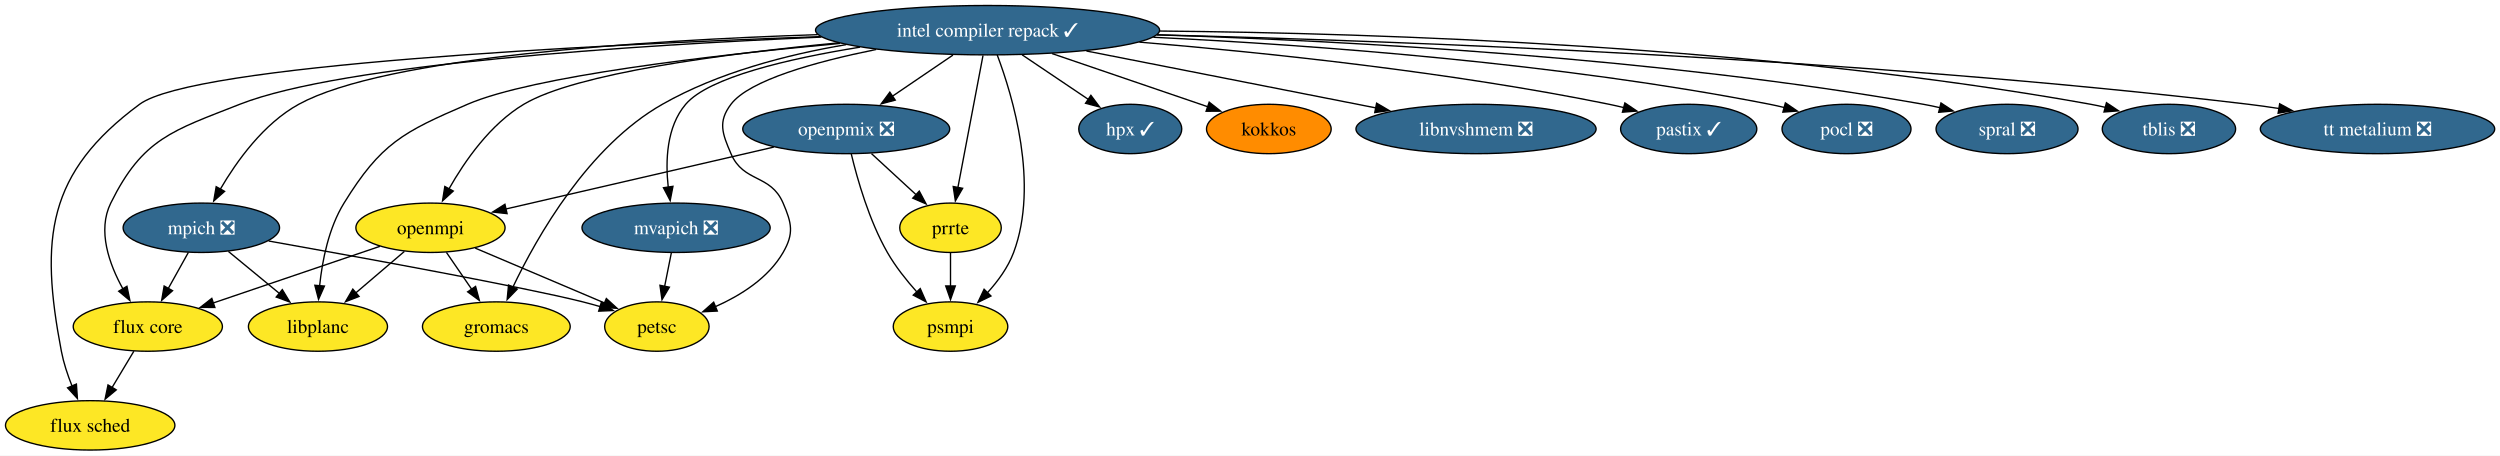
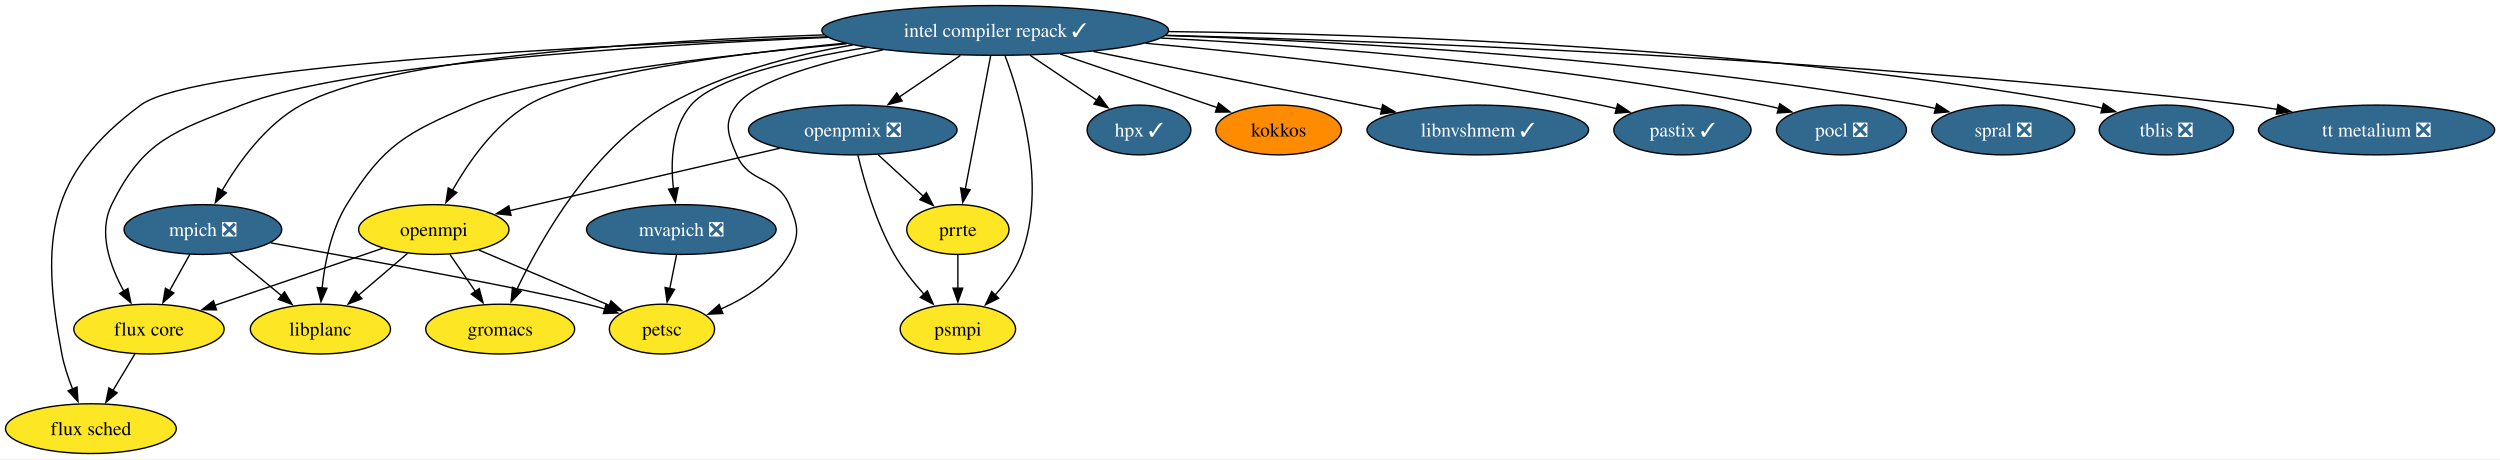
- <svg xmlns="http://www.w3.org/2000/svg" xmlns:xlink="http://www.w3.org/1999/xlink" width="1822pt" height="332pt" viewBox="0.00 0.00 1822.00 332.00">
+ <svg xmlns="http://www.w3.org/2000/svg" xmlns:xlink="http://www.w3.org/1999/xlink" width="1808pt" height="332pt" viewBox="0.00 0.00 1808.00 332.00">
  <g id="graph0" class="graph" transform="scale(1 1) rotate(0) translate(4 328)">
-     <polygon fill="white" stroke="none" points="-4,4 -4,-328 1818.14,-328 1818.14,4 -4,4" />
+     <polygon fill="white" stroke="none" points="-4,4 -4,-328 1804.14,-328 1804.14,4 -4,4" />
    <g id="node1" class="node">
      <g id="a_node1">
        <a xlink:href="https://github.com/conda-forge/flux-core-feedstock" xlink:title="flux core">
          <ellipse fill="#fde725" stroke="black" cx="103.73" cy="-90" rx="54.36" ry="18" />
          <text xml:space="preserve" text-anchor="middle" x="103.73" y="-85.33" font-family="Times,serif" font-size="14.00">flux core</text>
        </a>
      </g>
    </g>
    <g id="node2" class="node">
      <g id="a_node2">
        <a xlink:href="https://github.com/conda-forge/flux-sched-feedstock" xlink:title="flux sched">
          <ellipse fill="#fde725" stroke="black" cx="61.73" cy="-18" rx="61.73" ry="18" />
          <text xml:space="preserve" text-anchor="middle" x="61.73" y="-13.32" font-family="Times,serif" font-size="14.00">flux sched</text>
        </a>
      </g>
    </g>
    <g id="edge1" class="edge">
      <path fill="none" stroke="black" d="M93.56,-72.05C88.77,-64.06 82.93,-54.33 77.57,-45.4" />
      <polygon fill="black" stroke="black" points="80.73,-43.86 72.58,-37.09 74.73,-47.46 80.73,-43.86" />
    </g>
    <g id="node3" class="node">
      <g id="a_node3">
        <a xlink:href="https://github.com/conda-forge/gromacs-feedstock" xlink:title="gromacs">
          <ellipse fill="#fde725" stroke="black" cx="357.73" cy="-90" rx="53.84" ry="18" />
          <text xml:space="preserve" text-anchor="middle" x="357.73" y="-85.33" font-family="Times,serif" font-size="14.00">gromacs</text>
        </a>
      </g>
    </g>
    <g id="node4" class="node">
      <g id="a_node4">
        <a xlink:href="https://github.com/conda-forge/hpx-feedstock/pull/70" xlink:title="hpx ✓">
          <ellipse fill="#31688e" stroke="black" cx="819.73" cy="-234" rx="37.53" ry="18" />
          <text xml:space="preserve" text-anchor="middle" x="819.73" y="-229.32" font-family="Times,serif" font-size="14.00" fill="white">hpx ✓</text>
        </a>
      </g>
    </g>
    <g id="node5" class="node">
      <g id="a_node5">
        <a xlink:href="https://github.com/conda-forge/intel-compiler-repack-feedstock/pull/100" xlink:title="intel compiler repack ✓">
          <ellipse fill="#31688e" stroke="black" cx="715.73" cy="-306" rx="125.39" ry="18" />
          <text xml:space="preserve" text-anchor="middle" x="715.73" y="-301.32" font-family="Times,serif" font-size="14.00" fill="white">intel compiler repack ✓</text>
        </a>
      </g>
    </g>
    <g id="edge2" class="edge">
      <path fill="none" stroke="black" d="M594.67,-300.96C458.1,-295.05 245.3,-281.38 170.73,-252 121.77,-232.71 100.03,-227.19 76.73,-180 66.83,-159.94 75.55,-135.52 85.65,-117.33" />
      <polygon fill="black" stroke="black" points="88.51,-119.36 90.67,-108.98 82.52,-115.75 88.51,-119.36" />
    </g>
    <g id="edge3" class="edge">
      <path fill="none" stroke="black" d="M593.92,-301.34C425.19,-295.25 136.61,-280.75 97.73,-252 30.26,-202.11 25,-154.43 40.73,-72 42.34,-63.54 45.29,-54.71 48.47,-46.74" />
      <polygon fill="black" stroke="black" points="51.68,-48.13 52.41,-37.56 45.25,-45.36 51.68,-48.13" />
    </g>
    <g id="edge4" class="edge">
      <path fill="none" stroke="black" d="M612.62,-295.46C569.15,-288.11 519.32,-275.08 478.73,-252 424.78,-221.33 387.48,-155.8 369.67,-118.49" />
      <polygon fill="black" stroke="black" points="372.98,-117.31 365.61,-109.7 366.63,-120.25 372.98,-117.31" />
    </g>
    <g id="edge5" class="edge">
      <path fill="none" stroke="black" d="M740.91,-288.05C755.54,-278.2 774.08,-265.72 789.5,-255.34" />
      <polygon fill="black" stroke="black" points="791.04,-258.53 797.39,-250.04 787.14,-252.72 791.04,-258.53" />
    </g>
    <g id="node6" class="node">
      <g id="a_node6">
        <a xlink:href="https://github.com/conda-forge/kokkos-feedstock" xlink:title="kokkos">
          <ellipse fill="#ff8c00" stroke="black" cx="920.73" cy="-234" rx="45.42" ry="18" />
          <text xml:space="preserve" text-anchor="middle" x="920.73" y="-229.32" font-family="Times,serif" font-size="14.00">kokkos</text>
        </a>
      </g>
    </g>
    <g id="edge6" class="edge">
      <path fill="none" stroke="black" d="M762.76,-288.94C796.85,-277.3 842.66,-261.66 876.17,-250.22" />
      <polygon fill="black" stroke="black" points="877.26,-253.54 885.59,-247 875,-246.92 877.26,-253.54" />
    </g>
    <g id="node7" class="node">
      <g id="a_node7">
-         <a xlink:href="https://github.com/conda-forge/libnvshmem-feedstock/pull/46" xlink:title="libnvshmem ❎">
-           <ellipse fill="#31688e" stroke="black" cx="1071.73" cy="-234" rx="87.51" ry="18" />
-           <text xml:space="preserve" text-anchor="middle" x="1071.73" y="-229.32" font-family="Times,serif" font-size="14.00" fill="white">libnvshmem ❎</text>
+         <a xlink:href="https://github.com/conda-forge/libnvshmem-feedstock/pull/46" xlink:title="libnvshmem ✓">
+           <ellipse fill="#31688e" stroke="black" cx="1064.73" cy="-234" rx="80.14" ry="18" />
+           <text xml:space="preserve" text-anchor="middle" x="1064.73" y="-229.32" font-family="Times,serif" font-size="14.00" fill="white">libnvshmem ✓</text>
        </a>
      </g>
    </g>
    <g id="edge7" class="edge">
-       <path fill="none" stroke="black" d="M787.77,-290.83C849.17,-278.76 937.01,-261.49 998.69,-249.36" />
-       <polygon fill="black" stroke="black" points="999.27,-252.82 1008.41,-247.45 997.92,-245.95 999.27,-252.82" />
+       <path fill="none" stroke="black" d="M786.78,-290.75C847.75,-278.52 935.11,-261 995.54,-248.88" />
+       <polygon fill="black" stroke="black" points="995.9,-252.37 1005.02,-246.98 994.52,-245.51 995.9,-252.37" />
    </g>
    <g id="node8" class="node">
      <g id="a_node8">
        <a xlink:href="https://github.com/conda-forge/libplanc-feedstock" xlink:title="libplanc">
          <ellipse fill="#fde725" stroke="black" cx="227.73" cy="-90" rx="50.68" ry="18" />
          <text xml:space="preserve" text-anchor="middle" x="227.73" y="-85.33" font-family="Times,serif" font-size="14.00">libplanc</text>
        </a>
      </g>
    </g>
    <g id="edge8" class="edge">
      <path fill="none" stroke="black" d="M608.29,-296.36C513.81,-287.6 384.17,-272.44 336.73,-252 289.69,-231.73 273.64,-223.58 246.73,-180 235.55,-161.89 230.87,-138.2 228.95,-119.81" />
      <polygon fill="black" stroke="black" points="232.44,-119.53 228.15,-109.84 225.46,-120.09 232.44,-119.53" />
    </g>
    <g id="node9" class="node">
      <g id="a_node9">
        <a xlink:href="https://github.com/conda-forge/mpich-feedstock/pull/148" xlink:title="mpich ❎">
          <ellipse fill="#31688e" stroke="black" cx="142.73" cy="-162" rx="57" ry="18" />
          <text xml:space="preserve" text-anchor="middle" x="142.73" y="-157.32" font-family="Times,serif" font-size="14.00" fill="white">mpich ❎</text>
        </a>
      </g>
    </g>
    <g id="edge9" class="edge">
      <path fill="none" stroke="black" d="M591.96,-302.76C464.76,-298.55 276.7,-286.51 213.73,-252 188.23,-238.02 168.58,-210.71 156.49,-190.01" />
      <polygon fill="black" stroke="black" points="159.68,-188.54 151.75,-181.5 153.56,-191.94 159.68,-188.54" />
    </g>
    <g id="node10" class="node">
      <g id="a_node10">
        <a xlink:href="https://github.com/conda-forge/mvapich-feedstock/pull/65" xlink:title="mvapich ❎">
          <ellipse fill="#31688e" stroke="black" cx="488.73" cy="-162" rx="68.57" ry="18" />
          <text xml:space="preserve" text-anchor="middle" x="488.73" y="-157.32" font-family="Times,serif" font-size="14.00" fill="white">mvapich ❎</text>
        </a>
      </g>
    </g>
    <g id="edge10" class="edge">
      <path fill="none" stroke="black" d="M622.73,-293.62C570.53,-285.2 512.56,-271.72 495.73,-252 481.73,-235.6 480.88,-210.74 483.02,-191.46" />
      <polygon fill="black" stroke="black" points="486.45,-192.2 484.43,-181.8 479.53,-191.19 486.45,-192.2" />
    </g>
    <g id="node11" class="node">
      <g id="a_node11">
        <a xlink:href="https://github.com/conda-forge/openmpi-feedstock" xlink:title="openmpi">
          <ellipse fill="#fde725" stroke="black" cx="309.73" cy="-162" rx="54.36" ry="18" />
          <text xml:space="preserve" text-anchor="middle" x="309.73" y="-157.32" font-family="Times,serif" font-size="14.00">openmpi</text>
        </a>
      </g>
    </g>
    <g id="edge11" class="edge">
      <path fill="none" stroke="black" d="M607.03,-296.75C523.29,-288.78 415.63,-274.56 377.73,-252 353.4,-237.52 334.75,-210.71 323.18,-190.29" />
      <polygon fill="black" stroke="black" points="326.34,-188.77 318.51,-181.63 320.18,-192.09 326.34,-188.77" />
    </g>
    <g id="node12" class="node">
      <g id="a_node12">
        <a xlink:href="https://github.com/conda-forge/openpmix-feedstock/pull/22" xlink:title="openpmix ❎">
          <ellipse fill="#31688e" stroke="black" cx="612.73" cy="-234" rx="75.41" ry="18" />
          <text xml:space="preserve" text-anchor="middle" x="612.73" y="-229.32" font-family="Times,serif" font-size="14.00" fill="white">openpmix ❎</text>
        </a>
      </g>
    </g>
    <g id="edge12" class="edge">
      <path fill="none" stroke="black" d="M690.53,-287.88C677.15,-278.78 660.52,-267.48 646.08,-257.66" />
      <polygon fill="black" stroke="black" points="648.45,-255.04 638.21,-252.32 644.51,-260.83 648.45,-255.04" />
    </g>
    <g id="node13" class="node">
      <g id="a_node13">
        <a xlink:href="https://github.com/conda-forge/pastix-feedstock/pull/20" xlink:title="pastix ✓">
-           <ellipse fill="#31688e" stroke="black" cx="1226.73" cy="-234" rx="49.63" ry="18" />
-           <text xml:space="preserve" text-anchor="middle" x="1226.73" y="-229.32" font-family="Times,serif" font-size="14.00" fill="white">pastix ✓</text>
+           <ellipse fill="#31688e" stroke="black" cx="1212.73" cy="-234" rx="49.63" ry="18" />
+           <text xml:space="preserve" text-anchor="middle" x="1212.73" y="-229.32" font-family="Times,serif" font-size="14.00" fill="white">pastix ✓</text>
        </a>
      </g>
    </g>
    <g id="edge13" class="edge">
-       <path fill="none" stroke="black" d="M826.4,-297.3C918.63,-289.62 1053.12,-275.53 1168.73,-252 1172.28,-251.28 1175.92,-250.44 1179.57,-249.54" />
-       <polygon fill="black" stroke="black" points="1180.22,-252.98 1188.99,-247.04 1178.43,-246.22 1180.22,-252.98" />
+       <path fill="none" stroke="black" d="M824.5,-296.71C913.6,-288.76 1042.64,-274.57 1153.73,-252 1157.5,-251.23 1161.38,-250.35 1165.26,-249.39" />
+       <polygon fill="black" stroke="black" points="1165.89,-252.84 1174.67,-246.91 1164.11,-246.07 1165.89,-252.84" />
    </g>
    <g id="node14" class="node">
      <g id="a_node14">
        <a xlink:href="https://github.com/conda-forge/petsc-feedstock" xlink:title="petsc">
          <ellipse fill="#fde725" stroke="black" cx="474.73" cy="-90" rx="38.06" ry="18" />
          <text xml:space="preserve" text-anchor="middle" x="474.73" y="-85.33" font-family="Times,serif" font-size="14.00">petsc</text>
        </a>
      </g>
    </g>
    <g id="edge14" class="edge">
      <path fill="none" stroke="black" d="M634.54,-291.94C590.34,-282.99 542.01,-269.56 528.73,-252 519.08,-239.24 522.41,-230.7 528.73,-216 537.92,-194.63 557.54,-201.37 566.73,-180 573.05,-165.3 574.74,-157.85 566.73,-144 555.96,-125.37 535.88,-112.71 517.23,-104.45" />
      <polygon fill="black" stroke="black" points="518.76,-101.3 508.18,-100.76 516.12,-107.78 518.76,-101.3" />
    </g>
    <g id="node15" class="node">
      <g id="a_node15">
        <a xlink:href="https://github.com/conda-forge/pocl-feedstock/pull/119" xlink:title="pocl ❎">
-           <ellipse fill="#31688e" stroke="black" cx="1341.73" cy="-234" rx="47" ry="18" />
-           <text xml:space="preserve" text-anchor="middle" x="1341.73" y="-229.32" font-family="Times,serif" font-size="14.00" fill="white">pocl ❎</text>
+           <ellipse fill="#31688e" stroke="black" cx="1327.73" cy="-234" rx="47" ry="18" />
+           <text xml:space="preserve" text-anchor="middle" x="1327.73" y="-229.32" font-family="Times,serif" font-size="14.00" fill="white">pocl ❎</text>
        </a>
      </g>
    </g>
    <g id="edge15" class="edge">
-       <path fill="none" stroke="black" d="M836.56,-300.84C952.63,-295.19 1132.49,-282.06 1285.73,-252 1289.27,-251.31 1292.9,-250.48 1296.54,-249.56" />
-       <polygon fill="black" stroke="black" points="1297.16,-253.02 1305.89,-247.02 1295.33,-246.27 1297.16,-253.02" />
+       <path fill="none" stroke="black" d="M835.76,-300.48C949.05,-294.59 1123.21,-281.32 1271.73,-252 1275.27,-251.3 1278.9,-250.47 1282.54,-249.56" />
+       <polygon fill="black" stroke="black" points="1283.16,-253.01 1291.89,-247.01 1281.32,-246.26 1283.16,-253.01" />
    </g>
    <g id="node16" class="node">
      <g id="a_node16">
        <a xlink:href="https://github.com/conda-forge/prrte-feedstock" xlink:title="prrte">
          <ellipse fill="#fde725" stroke="black" cx="688.73" cy="-162" rx="37" ry="18" />
          <text xml:space="preserve" text-anchor="middle" x="688.73" y="-157.32" font-family="Times,serif" font-size="14.00">prrte</text>
        </a>
      </g>
    </g>
    <g id="edge16" class="edge">
      <path fill="none" stroke="black" d="M712.42,-287.59C707.86,-263.61 699.6,-220.14 694.13,-191.42" />
      <polygon fill="black" stroke="black" points="697.57,-190.77 692.27,-181.6 690.7,-192.08 697.57,-190.77" />
    </g>
    <g id="node17" class="node">
      <g id="a_node17">
        <a xlink:href="https://github.com/conda-forge/psmpi-feedstock" xlink:title="psmpi">
          <ellipse fill="#fde725" stroke="black" cx="688.73" cy="-90" rx="41.74" ry="18" />
          <text xml:space="preserve" text-anchor="middle" x="688.73" y="-85.33" font-family="Times,serif" font-size="14.00">psmpi</text>
        </a>
      </g>
    </g>
    <g id="edge17" class="edge">
      <path fill="none" stroke="black" d="M722.78,-287.93C734.12,-257.84 753.34,-193.83 734.73,-144 730.68,-133.16 723.3,-123.06 715.62,-114.65" />
      <polygon fill="black" stroke="black" points="718.21,-112.29 708.7,-107.62 713.22,-117.2 718.21,-112.29" />
    </g>
    <g id="node18" class="node">
      <g id="a_node18">
        <a xlink:href="https://github.com/conda-forge/spral-feedstock/pull/35" xlink:title="spral ❎">
-           <ellipse fill="#31688e" stroke="black" cx="1458.73" cy="-234" rx="51.73" ry="18" />
-           <text xml:space="preserve" text-anchor="middle" x="1458.73" y="-229.32" font-family="Times,serif" font-size="14.00" fill="white">spral ❎</text>
+           <ellipse fill="#31688e" stroke="black" cx="1444.73" cy="-234" rx="51.73" ry="18" />
+           <text xml:space="preserve" text-anchor="middle" x="1444.73" y="-229.32" font-family="Times,serif" font-size="14.00" fill="white">spral ❎</text>
        </a>
      </g>
    </g>
    <g id="edge18" class="edge">
-       <path fill="none" stroke="black" d="M839.22,-302.6C976.53,-298.26 1204.47,-286.11 1397.73,-252 1401.76,-251.29 1405.9,-250.43 1410.04,-249.47" />
-       <polygon fill="black" stroke="black" points="1410.59,-252.94 1419.45,-247.13 1408.9,-246.15 1410.59,-252.94" />
+       <path fill="none" stroke="black" d="M838.83,-302.32C973.54,-297.75 1195.44,-285.39 1383.73,-252 1387.76,-251.29 1391.9,-250.42 1396.04,-249.46" />
+       <polygon fill="black" stroke="black" points="1396.59,-252.93 1405.45,-247.12 1394.9,-246.14 1396.59,-252.93" />
    </g>
    <g id="node19" class="node">
      <g id="a_node19">
        <a xlink:href="https://github.com/conda-forge/tblis-feedstock/pull/9" xlink:title="tblis ❎">
-           <ellipse fill="#31688e" stroke="black" cx="1576.73" cy="-234" rx="48.58" ry="18" />
-           <text xml:space="preserve" text-anchor="middle" x="1576.73" y="-229.32" font-family="Times,serif" font-size="14.00" fill="white">tblis ❎</text>
+           <ellipse fill="#31688e" stroke="black" cx="1562.73" cy="-234" rx="48.58" ry="18" />
+           <text xml:space="preserve" text-anchor="middle" x="1562.73" y="-229.32" font-family="Times,serif" font-size="14.00" fill="white">tblis ❎</text>
        </a>
      </g>
    </g>
    <g id="edge19" class="edge">
-       <path fill="none" stroke="black" d="M841.43,-305.38C1000.57,-303.88 1282.58,-294.62 1519.73,-252 1523.29,-251.36 1526.94,-250.58 1530.59,-249.7" />
-       <polygon fill="black" stroke="black" points="1531.2,-253.16 1539.99,-247.24 1529.43,-246.39 1531.2,-253.16" />
+       <path fill="none" stroke="black" d="M841.29,-305.16C998.02,-303.41 1273.73,-293.84 1505.73,-252 1509.29,-251.36 1512.94,-250.57 1516.59,-249.7" />
+       <polygon fill="black" stroke="black" points="1517.2,-253.16 1525.99,-247.23 1515.43,-246.39 1517.2,-253.16" />
    </g>
    <g id="node20" class="node">
      <g id="a_node20">
        <a xlink:href="https://github.com/conda-forge/tt-metalium-feedstock/pull/28" xlink:title="tt metalium ❎">
-           <ellipse fill="#31688e" stroke="black" cx="1728.73" cy="-234" rx="85.41" ry="18" />
-           <text xml:space="preserve" text-anchor="middle" x="1728.73" y="-229.32" font-family="Times,serif" font-size="14.00" fill="white">tt metalium ❎</text>
+           <ellipse fill="#31688e" stroke="black" cx="1714.73" cy="-234" rx="85.41" ry="18" />
+           <text xml:space="preserve" text-anchor="middle" x="1714.73" y="-229.32" font-family="Times,serif" font-size="14.00" fill="white">tt metalium ❎</text>
        </a>
      </g>
    </g>
    <g id="edge20" class="edge">
-       <path fill="none" stroke="black" d="M839.15,-302.63C1015.95,-298.16 1351.26,-285.68 1634.73,-252 1641.95,-251.14 1649.45,-250.08 1656.93,-248.91" />
-       <polygon fill="black" stroke="black" points="1657.42,-252.37 1666.72,-247.3 1656.29,-245.47 1657.42,-252.37" />
+       <path fill="none" stroke="black" d="M839.11,-302.48C1013.68,-297.84 1342.55,-285.18 1620.73,-252 1627.95,-251.14 1635.45,-250.07 1642.93,-248.9" />
+       <polygon fill="black" stroke="black" points="1643.42,-252.37 1652.72,-247.3 1642.28,-245.46 1643.42,-252.37" />
    </g>
    <g id="edge21" class="edge">
      <path fill="none" stroke="black" d="M133.29,-144.05C128.88,-136.14 123.53,-126.54 118.6,-117.69" />
      <polygon fill="black" stroke="black" points="121.75,-116.14 113.82,-109.11 115.63,-119.55 121.75,-116.14" />
    </g>
    <g id="edge22" class="edge">
      <path fill="none" stroke="black" d="M162.44,-144.76C173.47,-135.69 187.39,-124.22 199.54,-114.21" />
      <polygon fill="black" stroke="black" points="201.75,-116.93 207.25,-107.87 197.3,-111.52 201.75,-116.93" />
    </g>
    <g id="edge23" class="edge">
      <path fill="none" stroke="black" d="M191.76,-152.36C259.49,-140.31 378.15,-118.72 420.73,-108 424.95,-106.94 429.33,-105.73 433.68,-104.47" />
      <polygon fill="black" stroke="black" points="434.34,-107.93 442.9,-101.68 432.32,-101.22 434.34,-107.93" />
    </g>
    <g id="edge24" class="edge">
      <path fill="none" stroke="black" d="M485.27,-143.7C483.79,-136.32 482.04,-127.52 480.38,-119.25" />
      <polygon fill="black" stroke="black" points="483.84,-118.71 478.45,-109.59 476.98,-120.08 483.84,-118.71" />
    </g>
    <g id="edge25" class="edge">
      <path fill="none" stroke="black" d="M272.9,-148.49C238.88,-136.92 188.15,-119.69 151.12,-107.1" />
      <polygon fill="black" stroke="black" points="152.61,-103.91 142.02,-104.01 150.36,-110.54 152.61,-103.91" />
    </g>
    <g id="edge26" class="edge">
      <path fill="none" stroke="black" d="M321.35,-144.05C326.89,-135.97 333.65,-126.12 339.83,-117.11" />
      <polygon fill="black" stroke="black" points="342.59,-119.26 345.36,-109.04 336.82,-115.31 342.59,-119.26" />
    </g>
    <g id="edge27" class="edge">
      <path fill="none" stroke="black" d="M290.71,-144.76C280.16,-135.75 266.84,-124.39 255.17,-114.43" />
      <polygon fill="black" stroke="black" points="257.67,-111.96 247.8,-108.13 253.13,-117.28 257.67,-111.96" />
    </g>
    <g id="edge28" class="edge">
      <path fill="none" stroke="black" d="M342.33,-147.17C369.48,-135.65 408.18,-119.24 436.73,-107.12" />
      <polygon fill="black" stroke="black" points="437.9,-110.43 445.73,-103.3 435.16,-103.98 437.9,-110.43" />
    </g>
    <g id="edge29" class="edge">
      <path fill="none" stroke="black" d="M559.95,-220.81C505.23,-208.16 420.06,-188.49 364.58,-175.67" />
      <polygon fill="black" stroke="black" points="365.56,-172.31 355.03,-173.47 363.99,-179.13 365.56,-172.31" />
    </g>
    <g id="edge30" class="edge">
      <path fill="none" stroke="black" d="M631.13,-216.05C640.87,-207.08 652.99,-195.92 663.59,-186.15" />
      <polygon fill="black" stroke="black" points="665.96,-188.73 670.94,-179.38 661.22,-183.58 665.96,-188.73" />
    </g>
    <g id="edge31" class="edge">
      <path fill="none" stroke="black" d="M616.42,-215.77C620.87,-197.21 629.44,-167.21 642.73,-144 648.57,-133.8 656.54,-123.76 664.21,-115.21" />
      <polygon fill="black" stroke="black" points="666.68,-117.69 670.95,-107.99 661.57,-112.91 666.68,-117.69" />
    </g>
    <g id="edge32" class="edge">
      <path fill="none" stroke="black" d="M688.73,-143.7C688.73,-136.41 688.73,-127.73 688.73,-119.54" />
      <polygon fill="black" stroke="black" points="692.23,-119.62 688.73,-109.62 685.23,-119.62 692.23,-119.62" />
    </g>
  </g>
</svg>
